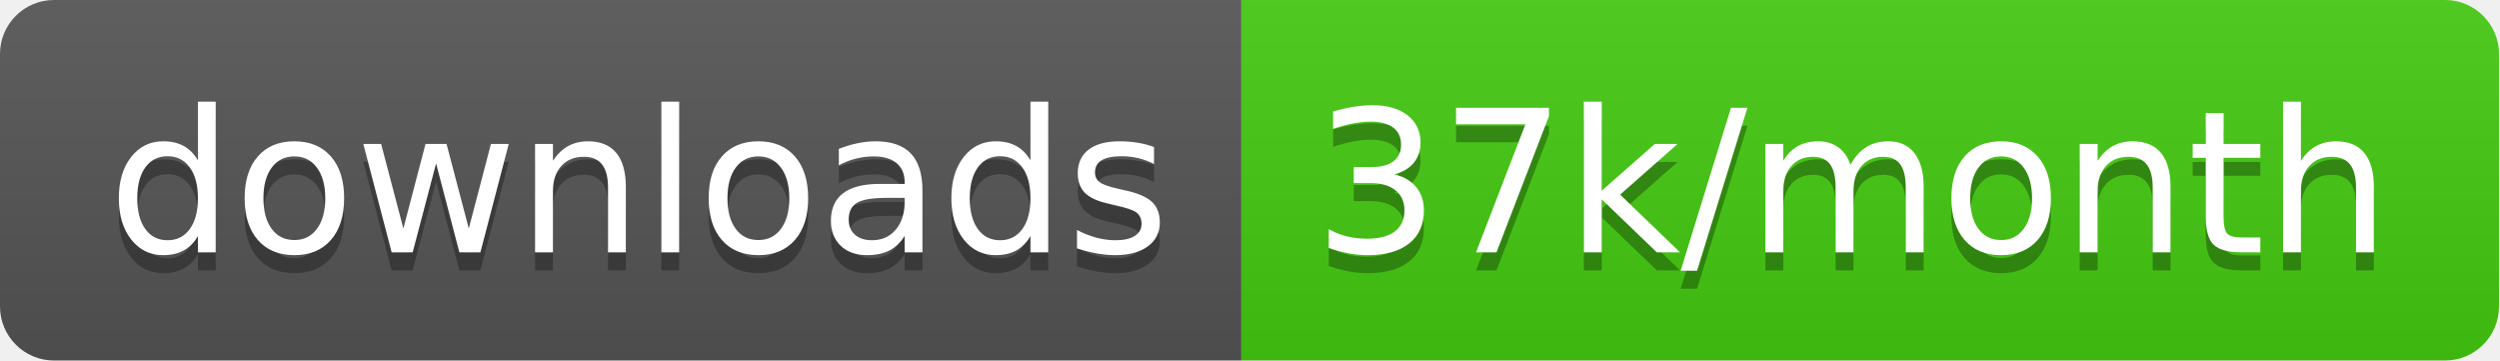
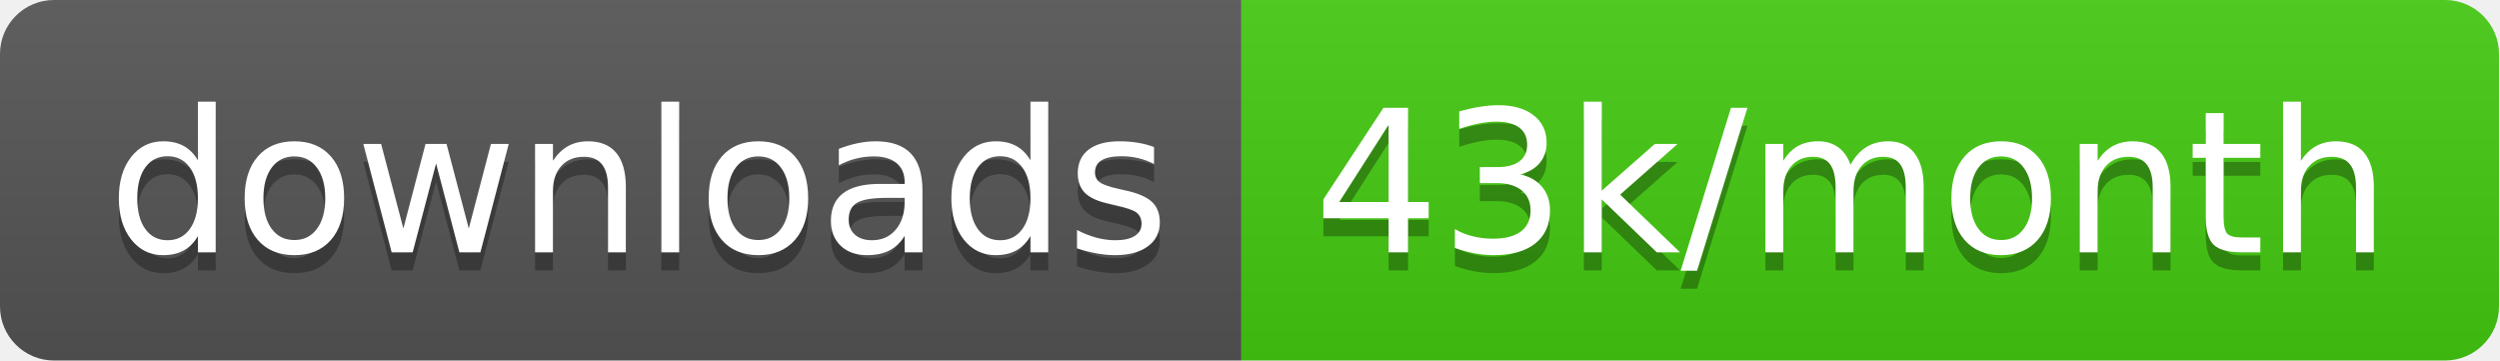
<svg xmlns="http://www.w3.org/2000/svg" width="138.7" height="20">
  <linearGradient id="smooth" x2="0" y2="100%">
    <stop offset="0" stop-color="#bbb" stop-opacity=".1" />
    <stop offset="1" stop-opacity=".1" />
  </linearGradient>
  <clipPath id="round">
    <rect width="138.7" height="20" rx="3" fill="#fff" />
  </clipPath>
  <g clip-path="url(#round)">
    <rect width="68.9" height="20" fill="#555" />
    <rect x="68.9" width="69.8" height="20" fill="#4c1" />
    <rect width="138.7" height="20" fill="url(#smooth)" />
  </g>
  <g fill="#fff" text-anchor="middle" font-family="DejaVu Sans,Verdana,Geneva,sans-serif" font-size="110">
    <text x="354.5" y="150" fill="#010101" fill-opacity=".3" transform="scale(0.1)" textLength="589.0" lengthAdjust="spacing">downloads</text>
    <text x="354.5" y="140" transform="scale(0.1)" textLength="589.0" lengthAdjust="spacing">downloads</text>
-     <text x="1028.0" y="150" fill="#010101" fill-opacity=".3" transform="scale(0.1)" textLength="598.0" lengthAdjust="spacing">37k/month</text>
-     <text x="1028.0" y="140" transform="scale(0.1)" textLength="598.0" lengthAdjust="spacing">37k/month</text>
+     <text x="1028.0" y="150" fill="#010101" fill-opacity=".3" transform="scale(0.1)" textLength="598.0" lengthAdjust="spacing">43k/month</text>
+     <text x="1028.0" y="140" transform="scale(0.1)" textLength="598.0" lengthAdjust="spacing">43k/month</text>
  </g>
</svg>
